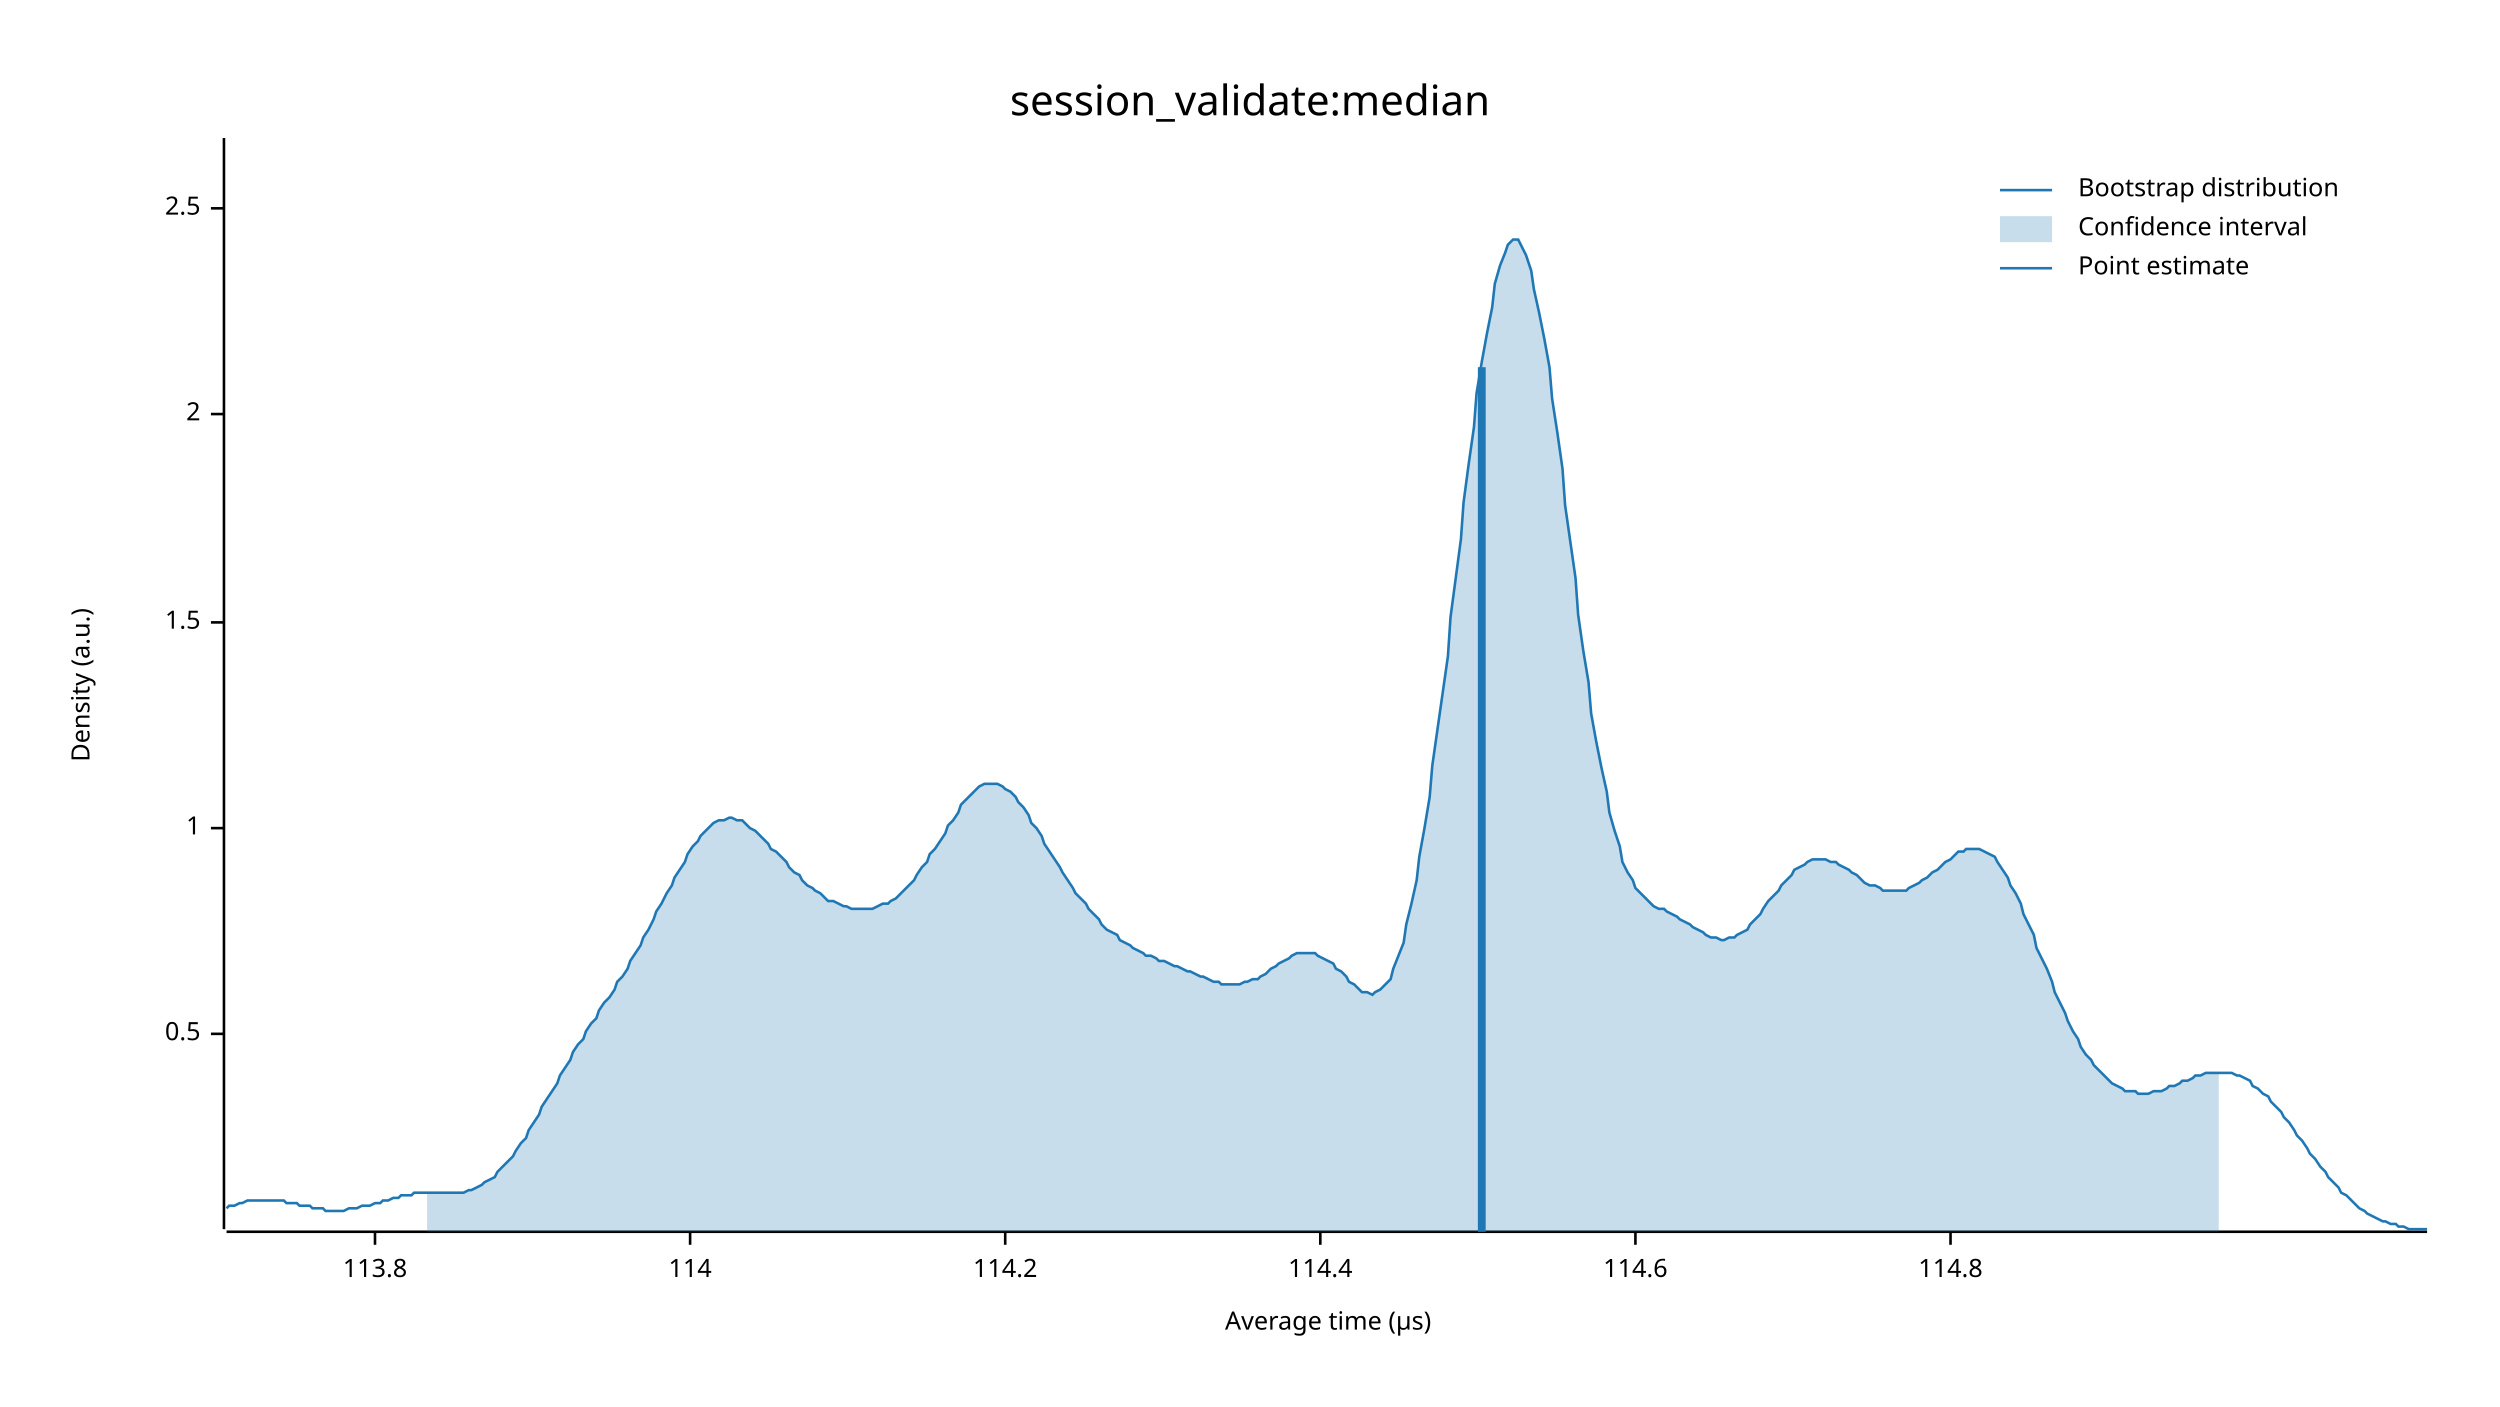
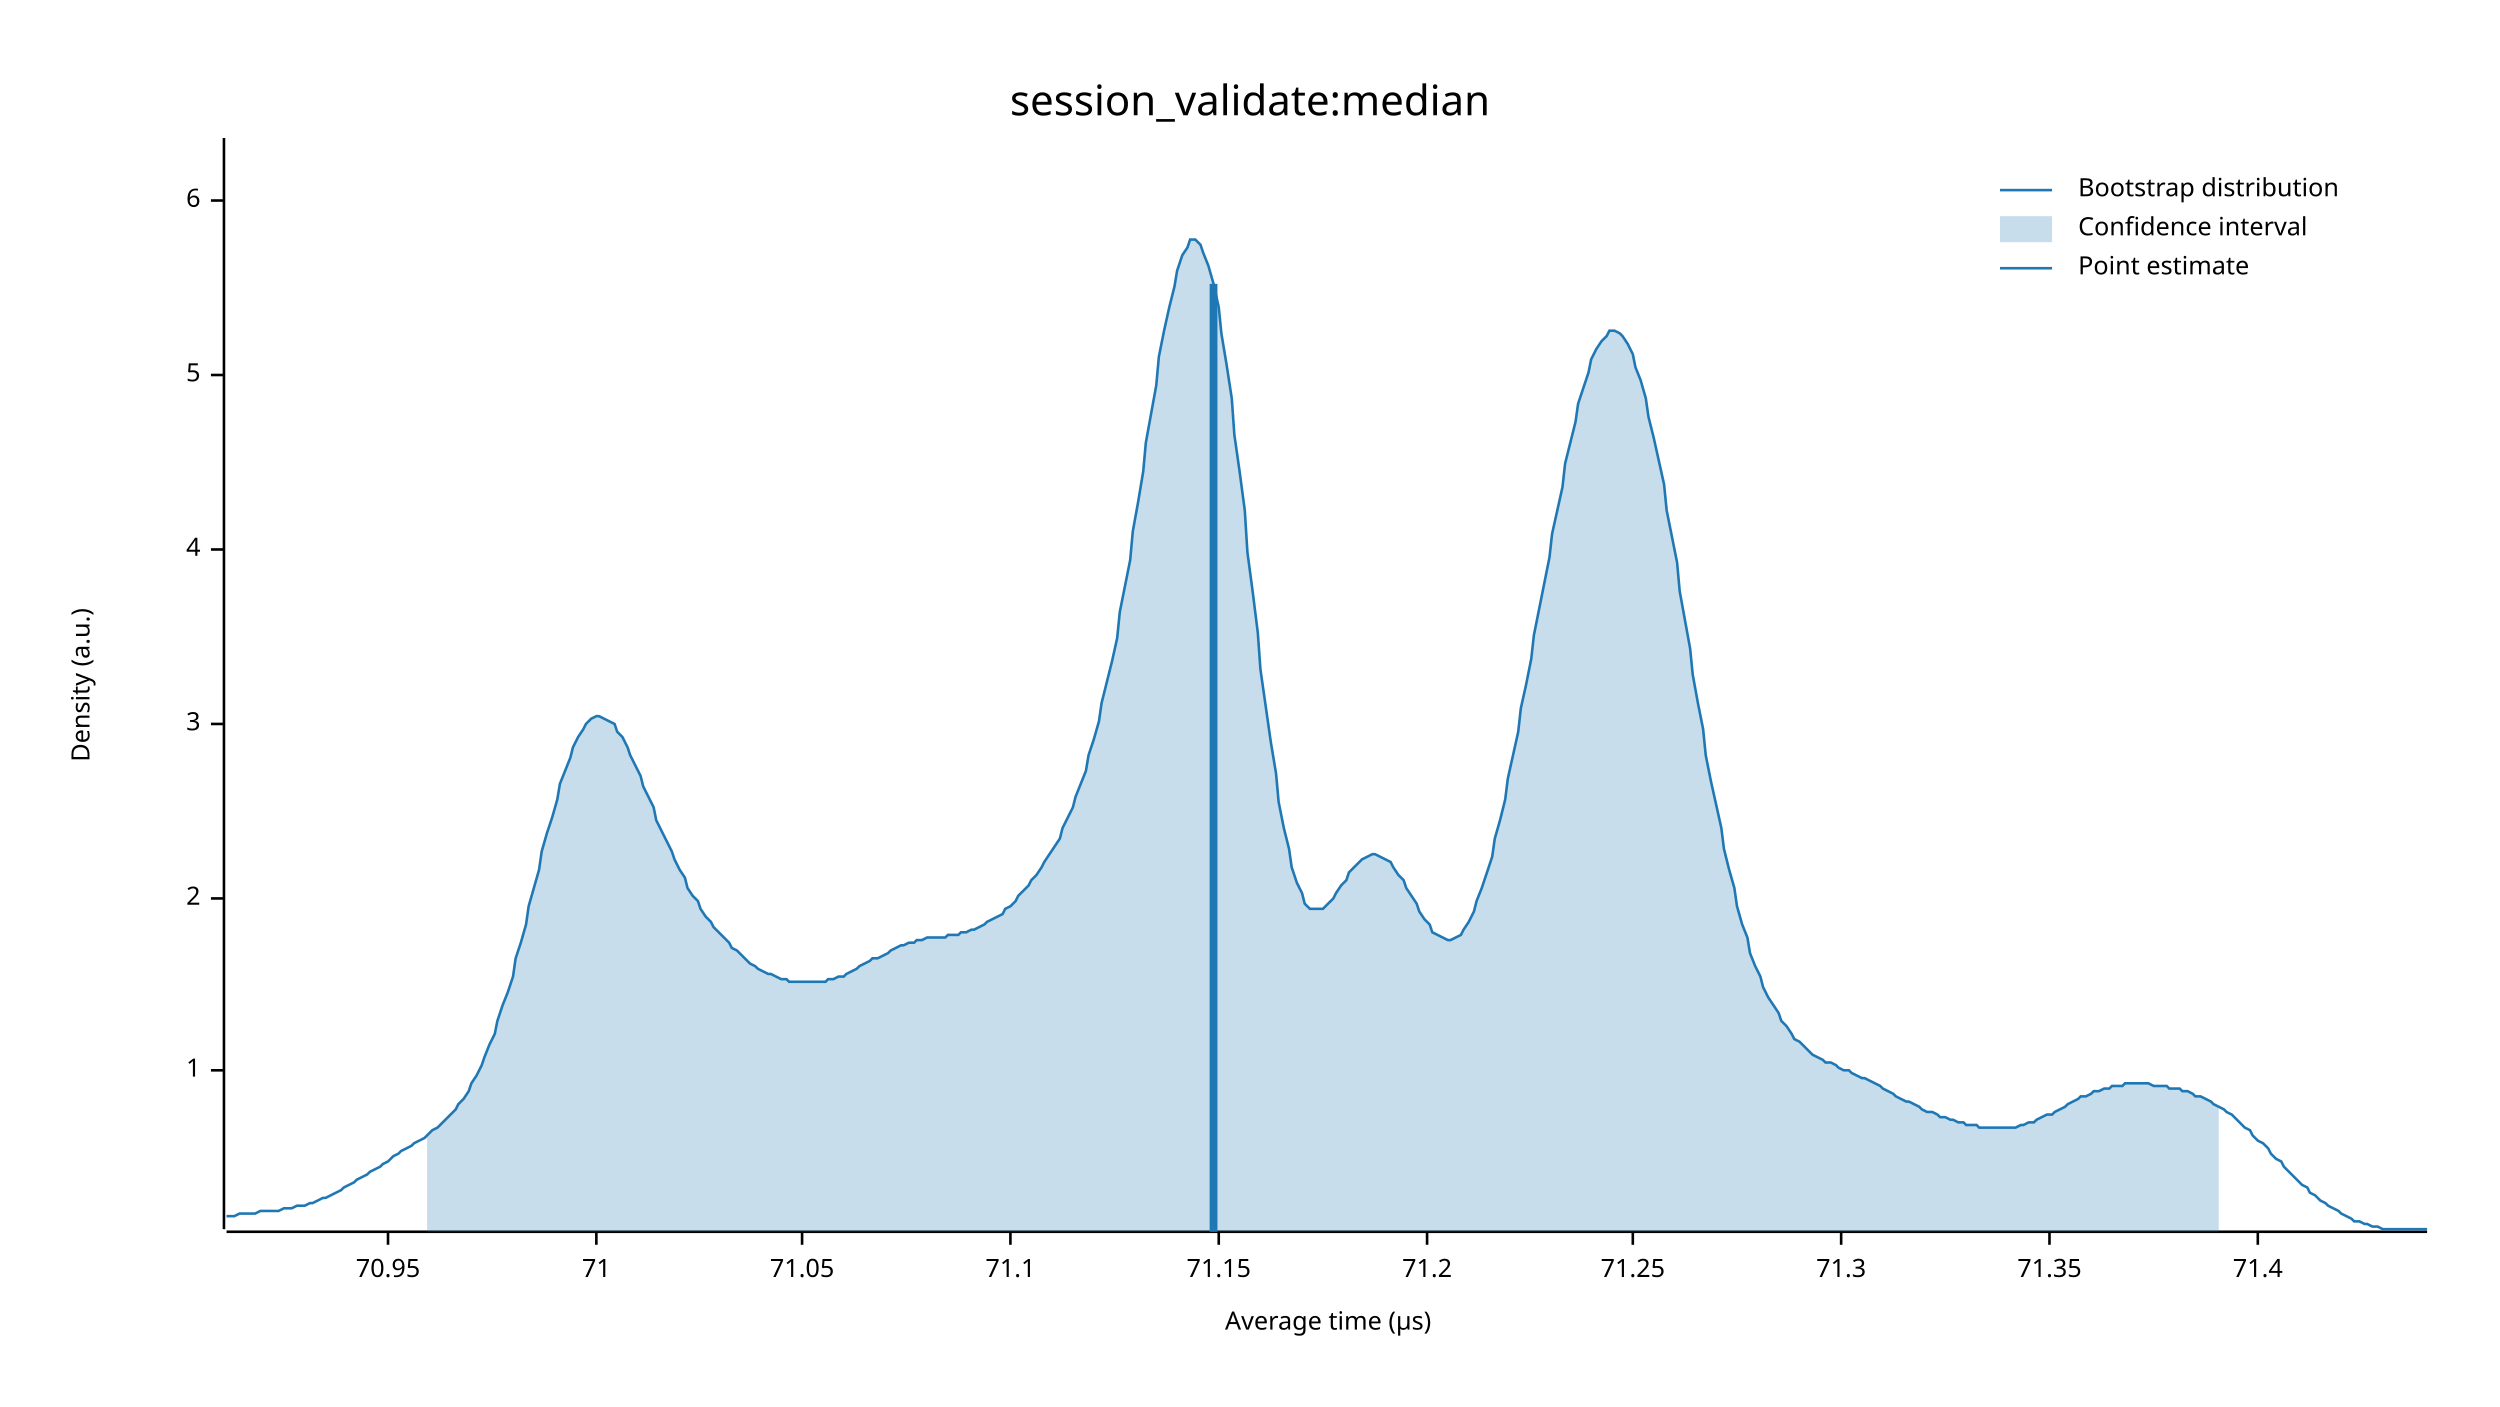
<svg xmlns="http://www.w3.org/2000/svg" width="960" height="540" viewBox="0 0 960 540">
  <text x="480" y="32" dy="0.76em" text-anchor="middle" font-family="sans-serif" font-size="16.129" opacity="1" fill="#000000">
session_validate:median
</text>
  <text x="27" y="263" dy="0.76em" text-anchor="middle" font-family="sans-serif" font-size="9.677" opacity="1" fill="#000000" transform="rotate(270, 27, 263)">
Density (a.u.)
</text>
  <text x="510" y="513" dy="-0.5ex" text-anchor="middle" font-family="sans-serif" font-size="9.677" opacity="1" fill="#000000">
Average time (µs)
</text>
  <polyline fill="none" opacity="1" stroke="#000000" stroke-width="1" points="86,53 86,472 " />
-   <text x="77" y="397" dy="0.5ex" text-anchor="end" font-family="sans-serif" font-size="9.677" opacity="1" fill="#000000">
- 0.5
- </text>
-   <polyline fill="none" opacity="1" stroke="#000000" stroke-width="1" points="81,397 86,397 " />
-   <text x="77" y="318" dy="0.5ex" text-anchor="end" font-family="sans-serif" font-size="9.677" opacity="1" fill="#000000">
+   <text x="77" y="411" dy="0.5ex" text-anchor="end" font-family="sans-serif" font-size="9.677" opacity="1" fill="#000000">
1
</text>
-   <polyline fill="none" opacity="1" stroke="#000000" stroke-width="1" points="81,318 86,318 " />
-   <text x="77" y="239" dy="0.5ex" text-anchor="end" font-family="sans-serif" font-size="9.677" opacity="1" fill="#000000">
- 1.5
- </text>
-   <polyline fill="none" opacity="1" stroke="#000000" stroke-width="1" points="81,239 86,239 " />
-   <text x="77" y="159" dy="0.5ex" text-anchor="end" font-family="sans-serif" font-size="9.677" opacity="1" fill="#000000">
+   <polyline fill="none" opacity="1" stroke="#000000" stroke-width="1" points="81,411 86,411 " />
+   <text x="77" y="345" dy="0.5ex" text-anchor="end" font-family="sans-serif" font-size="9.677" opacity="1" fill="#000000">
2
</text>
-   <polyline fill="none" opacity="1" stroke="#000000" stroke-width="1" points="81,159 86,159 " />
-   <text x="77" y="80" dy="0.5ex" text-anchor="end" font-family="sans-serif" font-size="9.677" opacity="1" fill="#000000">
- 2.5
+   <polyline fill="none" opacity="1" stroke="#000000" stroke-width="1" points="81,345 86,345 " />
+   <text x="77" y="278" dy="0.5ex" text-anchor="end" font-family="sans-serif" font-size="9.677" opacity="1" fill="#000000">
+ 3
</text>
-   <polyline fill="none" opacity="1" stroke="#000000" stroke-width="1" points="81,80 86,80 " />
+   <polyline fill="none" opacity="1" stroke="#000000" stroke-width="1" points="81,278 86,278 " />
+   <text x="77" y="211" dy="0.5ex" text-anchor="end" font-family="sans-serif" font-size="9.677" opacity="1" fill="#000000">
+ 4
+ </text>
+   <polyline fill="none" opacity="1" stroke="#000000" stroke-width="1" points="81,211 86,211 " />
+   <text x="77" y="144" dy="0.5ex" text-anchor="end" font-family="sans-serif" font-size="9.677" opacity="1" fill="#000000">
+ 5
+ </text>
+   <polyline fill="none" opacity="1" stroke="#000000" stroke-width="1" points="81,144 86,144 " />
+   <text x="77" y="77" dy="0.5ex" text-anchor="end" font-family="sans-serif" font-size="9.677" opacity="1" fill="#000000">
+ 6
+ </text>
+   <polyline fill="none" opacity="1" stroke="#000000" stroke-width="1" points="81,77 86,77 " />
  <polyline fill="none" opacity="1" stroke="#000000" stroke-width="1" points="87,473 932,473 " />
-   <text x="144" y="483" dy="0.76em" text-anchor="middle" font-family="sans-serif" font-size="9.677" opacity="1" fill="#000000">
- 113.8
+   <text x="149" y="483" dy="0.76em" text-anchor="middle" font-family="sans-serif" font-size="9.677" opacity="1" fill="#000000">
+ 70.95
</text>
-   <polyline fill="none" opacity="1" stroke="#000000" stroke-width="1" points="144,473 144,478 " />
-   <text x="265" y="483" dy="0.76em" text-anchor="middle" font-family="sans-serif" font-size="9.677" opacity="1" fill="#000000">
- 114
+   <polyline fill="none" opacity="1" stroke="#000000" stroke-width="1" points="149,473 149,478 " />
+   <text x="229" y="483" dy="0.76em" text-anchor="middle" font-family="sans-serif" font-size="9.677" opacity="1" fill="#000000">
+ 71
</text>
-   <polyline fill="none" opacity="1" stroke="#000000" stroke-width="1" points="265,473 265,478 " />
-   <text x="386" y="483" dy="0.76em" text-anchor="middle" font-family="sans-serif" font-size="9.677" opacity="1" fill="#000000">
- 114.2
+   <polyline fill="none" opacity="1" stroke="#000000" stroke-width="1" points="229,473 229,478 " />
+   <text x="308" y="483" dy="0.76em" text-anchor="middle" font-family="sans-serif" font-size="9.677" opacity="1" fill="#000000">
+ 71.05
</text>
-   <polyline fill="none" opacity="1" stroke="#000000" stroke-width="1" points="386,473 386,478 " />
-   <text x="507" y="483" dy="0.76em" text-anchor="middle" font-family="sans-serif" font-size="9.677" opacity="1" fill="#000000">
- 114.4
+   <polyline fill="none" opacity="1" stroke="#000000" stroke-width="1" points="308,473 308,478 " />
+   <text x="388" y="483" dy="0.76em" text-anchor="middle" font-family="sans-serif" font-size="9.677" opacity="1" fill="#000000">
+ 71.1
</text>
-   <polyline fill="none" opacity="1" stroke="#000000" stroke-width="1" points="507,473 507,478 " />
-   <text x="628" y="483" dy="0.76em" text-anchor="middle" font-family="sans-serif" font-size="9.677" opacity="1" fill="#000000">
- 114.6
+   <polyline fill="none" opacity="1" stroke="#000000" stroke-width="1" points="388,473 388,478 " />
+   <text x="468" y="483" dy="0.76em" text-anchor="middle" font-family="sans-serif" font-size="9.677" opacity="1" fill="#000000">
+ 71.15
</text>
-   <polyline fill="none" opacity="1" stroke="#000000" stroke-width="1" points="628,473 628,478 " />
-   <text x="749" y="483" dy="0.76em" text-anchor="middle" font-family="sans-serif" font-size="9.677" opacity="1" fill="#000000">
- 114.8
+   <polyline fill="none" opacity="1" stroke="#000000" stroke-width="1" points="468,473 468,478 " />
+   <text x="548" y="483" dy="0.76em" text-anchor="middle" font-family="sans-serif" font-size="9.677" opacity="1" fill="#000000">
+ 71.2
</text>
-   <polyline fill="none" opacity="1" stroke="#000000" stroke-width="1" points="749,473 749,478 " />
-   <polyline fill="none" opacity="1" stroke="#1F78B4" stroke-width="1" points="87,464 88,463 90,463 92,462 93,462 95,461 97,461 98,461 100,461 102,461 103,461 105,461 107,461 109,461 110,462 112,462 114,462 115,463 117,463 119,463 120,464 122,464 124,464 125,465 127,465 129,465 131,465 132,465 134,464 136,464 137,464 139,463 141,463 142,463 144,462 146,462 147,461 149,461 151,460 153,460 154,459 156,459 158,459 159,458 161,458 163,458 164,458 166,458 168,458 169,458 171,458 173,458 175,458 176,458 178,458 180,457 181,457 183,456 185,455 186,454 188,453 190,452 191,450 193,448 195,446 197,444 198,442 200,439 202,437 203,434 205,431 207,428 208,425 210,422 212,419 214,416 215,413 217,410 219,407 220,404 222,401 224,399 225,396 227,393 229,391 230,388 232,385 234,383 236,380 237,377 239,375 241,372 242,369 244,366 246,363 247,360 249,357 251,353 252,350 254,347 256,343 258,340 259,337 261,334 263,331 264,328 266,325 268,323 269,321 271,319 273,317 274,316 276,315 278,315 280,314 281,314 283,315 285,315 286,316 288,318 290,319 291,320 293,322 295,324 296,326 298,327 300,329 302,331 303,333 305,335 307,336 308,338 310,340 312,341 313,342 315,343 317,345 318,346 320,346 322,347 324,348 325,348 327,349 329,349 330,349 332,349 334,349 335,349 337,348 339,347 341,347 342,346 344,345 346,343 347,342 349,340 351,338 352,336 354,333 356,331 357,328 359,326 361,323 363,320 364,317 366,315 368,312 369,309 371,307 373,305 374,304 376,302 378,301 379,301 381,301 383,301 385,302 386,303 388,304 390,306 391,308 393,310 395,313 396,316 398,318 400,321 401,324 403,327 405,330 407,333 408,335 410,338 412,341 413,343 415,345 417,347 418,349 420,351 422,353 423,355 425,357 427,358 429,359 430,361 432,362 434,363 435,364 437,365 439,366 440,367 442,367 444,368 445,369 447,369 449,370 451,371 452,371 454,372 456,373 457,373 459,374 461,375 462,375 464,376 466,377 468,377 469,378 471,378 473,378 474,378 476,378 478,377 479,377 481,376 483,376 484,375 486,374 488,372 490,371 491,370 493,369 495,368 496,367 498,366 500,366 501,366 503,366 505,366 506,367 508,368 510,369 512,370 513,372 515,373 517,375 518,377 520,378 522,380 523,381 525,381 527,382 528,381 530,380 532,378 534,376 535,372 537,367 539,362 540,355 542,347 544,338 545,329 547,318 549,306 550,294 552,280 554,266 556,252 557,237 559,222 561,207 562,193 564,178 566,164 567,151 569,139 571,128 573,118 574,109 576,102 578,97 579,94 581,92 583,92 584,94 586,98 588,104 589,111 591,120 593,130 595,141 596,153 598,166 600,180 601,194 603,208 605,222 606,236 608,250 610,262 611,274 613,285 615,295 617,304 618,312 620,319 622,325 623,331 625,335 627,338 628,341 630,343 632,345 633,346 635,348 637,349 639,349 640,350 642,351 644,352 645,353 647,354 649,355 650,356 652,357 654,358 655,359 657,360 659,360 661,361 662,361 664,360 666,360 667,359 669,358 671,357 672,355 674,353 676,351 677,349 679,346 681,344 683,342 684,340 686,338 688,336 689,334 691,333 693,332 694,331 696,330 698,330 700,330 701,330 703,331 705,331 706,332 708,333 710,334 711,335 713,336 715,338 716,339 718,340 720,340 722,341 723,342 725,342 727,342 728,342 730,342 732,342 733,341 735,340 737,339 738,338 740,337 742,335 744,334 745,333 747,331 749,330 750,329 752,327 754,327 755,326 757,326 759,326 760,326 762,327 764,328 766,329 767,331 769,334 771,337 772,340 774,343 776,347 777,351 779,355 781,359 782,364 784,368 786,372 788,377 789,381 791,385 793,389 794,392 796,396 798,399 799,402 801,405 803,407 804,409 806,411 808,413 810,415 811,416 813,417 815,418 816,419 818,419 820,419 821,420 823,420 825,420 827,419 828,419 830,419 832,418 833,417 835,417 837,416 838,415 840,415 842,414 843,413 845,413 847,412 849,412 850,412 852,412 854,412 855,412 857,412 859,413 860,413 862,414 864,415 865,417 867,418 869,420 871,421 872,423 874,425 876,427 877,429 879,431 881,434 882,436 884,438 886,441 887,443 889,445 891,448 893,450 894,452 896,454 898,456 899,458 901,459 903,461 904,462 906,464 908,465 909,466 911,467 913,468 915,469 916,469 918,470 920,470 921,471 923,471 925,472 926,472 928,472 930,472 932,472 " />
-   <polygon opacity="0.25" fill="#1F78B4" points="164,458 166,458 168,458 169,458 171,458 173,458 175,458 176,458 178,458 180,457 181,457 183,456 185,455 186,454 188,453 190,452 191,450 193,448 195,446 197,444 198,442 200,439 202,437 203,434 205,431 207,428 208,425 210,422 212,419 214,416 215,413 217,410 219,407 220,404 222,401 224,399 225,396 227,393 229,391 230,388 232,385 234,383 236,380 237,377 239,375 241,372 242,369 244,366 246,363 247,360 249,357 251,353 252,350 254,347 256,343 258,340 259,337 261,334 263,331 264,328 266,325 268,323 269,321 271,319 273,317 274,316 276,315 278,315 280,314 281,314 283,315 285,315 286,316 288,318 290,319 291,320 293,322 295,324 296,326 298,327 300,329 302,331 303,333 305,335 307,336 308,338 310,340 312,341 313,342 315,343 317,345 318,346 320,346 322,347 324,348 325,348 327,349 329,349 330,349 332,349 334,349 335,349 337,348 339,347 341,347 342,346 344,345 346,343 347,342 349,340 351,338 352,336 354,333 356,331 357,328 359,326 361,323 363,320 364,317 366,315 368,312 369,309 371,307 373,305 374,304 376,302 378,301 379,301 381,301 383,301 385,302 386,303 388,304 390,306 391,308 393,310 395,313 396,316 398,318 400,321 401,324 403,327 405,330 407,333 408,335 410,338 412,341 413,343 415,345 417,347 418,349 420,351 422,353 423,355 425,357 427,358 429,359 430,361 432,362 434,363 435,364 437,365 439,366 440,367 442,367 444,368 445,369 447,369 449,370 451,371 452,371 454,372 456,373 457,373 459,374 461,375 462,375 464,376 466,377 468,377 469,378 471,378 473,378 474,378 476,378 478,377 479,377 481,376 483,376 484,375 486,374 488,372 490,371 491,370 493,369 495,368 496,367 498,366 500,366 501,366 503,366 505,366 506,367 508,368 510,369 512,370 513,372 515,373 517,375 518,377 520,378 522,380 523,381 525,381 527,382 528,381 530,380 532,378 534,376 535,372 537,367 539,362 540,355 542,347 544,338 545,329 547,318 549,306 550,294 552,280 554,266 556,252 557,237 559,222 561,207 562,193 564,178 566,164 567,151 569,139 571,128 573,118 574,109 576,102 578,97 579,94 581,92 583,92 584,94 586,98 588,104 589,111 591,120 593,130 595,141 596,153 598,166 600,180 601,194 603,208 605,222 606,236 608,250 610,262 611,274 613,285 615,295 617,304 618,312 620,319 622,325 623,331 625,335 627,338 628,341 630,343 632,345 633,346 635,348 637,349 639,349 640,350 642,351 644,352 645,353 647,354 649,355 650,356 652,357 654,358 655,359 657,360 659,360 661,361 662,361 664,360 666,360 667,359 669,358 671,357 672,355 674,353 676,351 677,349 679,346 681,344 683,342 684,340 686,338 688,336 689,334 691,333 693,332 694,331 696,330 698,330 700,330 701,330 703,331 705,331 706,332 708,333 710,334 711,335 713,336 715,338 716,339 718,340 720,340 722,341 723,342 725,342 727,342 728,342 730,342 732,342 733,341 735,340 737,339 738,338 740,337 742,335 744,334 745,333 747,331 749,330 750,329 752,327 754,327 755,326 757,326 759,326 760,326 762,327 764,328 766,329 767,331 769,334 771,337 772,340 774,343 776,347 777,351 779,355 781,359 782,364 784,368 786,372 788,377 789,381 791,385 793,389 794,392 796,396 798,399 799,402 801,405 803,407 804,409 806,411 808,413 810,415 811,416 813,417 815,418 816,419 818,419 820,419 821,420 823,420 825,420 827,419 828,419 830,419 832,418 833,417 835,417 837,416 838,415 840,415 842,414 843,413 845,413 847,412 849,412 850,412 852,412 852,473 164,473 " />
-   <polyline fill="none" opacity="1" stroke="#1F78B4" stroke-width="3" points="569,473 569,141 " />
+   <polyline fill="none" opacity="1" stroke="#000000" stroke-width="1" points="548,473 548,478 " />
+   <text x="627" y="483" dy="0.76em" text-anchor="middle" font-family="sans-serif" font-size="9.677" opacity="1" fill="#000000">
+ 71.25
+ </text>
+   <polyline fill="none" opacity="1" stroke="#000000" stroke-width="1" points="627,473 627,478 " />
+   <text x="707" y="483" dy="0.76em" text-anchor="middle" font-family="sans-serif" font-size="9.677" opacity="1" fill="#000000">
+ 71.3
+ </text>
+   <polyline fill="none" opacity="1" stroke="#000000" stroke-width="1" points="707,473 707,478 " />
+   <text x="787" y="483" dy="0.76em" text-anchor="middle" font-family="sans-serif" font-size="9.677" opacity="1" fill="#000000">
+ 71.35
+ </text>
+   <polyline fill="none" opacity="1" stroke="#000000" stroke-width="1" points="787,473 787,478 " />
+   <text x="867" y="483" dy="0.76em" text-anchor="middle" font-family="sans-serif" font-size="9.677" opacity="1" fill="#000000">
+ 71.4
+ </text>
+   <polyline fill="none" opacity="1" stroke="#000000" stroke-width="1" points="867,473 867,478 " />
+   <polyline fill="none" opacity="1" stroke="#1F78B4" stroke-width="1" points="87,467 88,467 90,467 92,466 93,466 95,466 97,466 98,466 100,465 102,465 103,465 105,465 107,465 109,464 110,464 112,464 114,463 115,463 117,463 119,462 120,462 122,461 124,460 125,460 127,459 129,458 131,457 132,456 134,455 136,454 137,453 139,452 141,451 142,450 144,449 146,448 147,447 149,446 151,444 153,443 154,442 156,441 158,440 159,439 161,438 163,437 164,436 166,434 168,433 169,432 171,430 173,428 175,426 176,424 178,422 180,419 181,416 183,413 185,409 186,406 188,401 190,397 191,392 193,386 195,381 197,375 198,368 200,362 202,355 203,348 205,341 207,334 208,327 210,320 212,314 214,307 215,301 217,296 219,291 220,287 222,283 224,280 225,278 227,276 229,275 230,275 232,276 234,277 236,278 237,281 239,283 241,287 242,290 244,294 246,298 247,302 249,306 251,310 252,315 254,319 256,323 258,327 259,330 261,334 263,337 264,341 266,344 268,346 269,349 271,352 273,354 274,356 276,358 278,360 280,362 281,364 283,365 285,367 286,368 288,370 290,371 291,372 293,373 295,374 296,374 298,375 300,376 302,376 303,377 305,377 307,377 308,377 310,377 312,377 313,377 315,377 317,377 318,376 320,376 322,375 324,375 325,374 327,373 329,372 330,371 332,370 334,369 335,368 337,368 339,367 341,366 342,365 344,364 346,363 347,363 349,362 351,362 352,361 354,361 356,360 357,360 359,360 361,360 363,360 364,359 366,359 368,359 369,358 371,358 373,357 374,357 376,356 378,355 379,354 381,353 383,352 385,351 386,349 388,348 390,346 391,344 393,342 395,340 396,338 398,336 400,333 401,331 403,328 405,325 407,322 408,318 410,314 412,310 413,306 415,301 417,296 418,290 420,284 422,277 423,270 425,262 427,254 429,245 430,235 432,225 434,215 435,204 437,193 439,181 440,170 442,159 444,148 445,137 447,127 449,118 451,110 452,104 454,98 456,95 457,92 459,92 461,94 462,97 464,102 466,109 468,118 469,128 471,140 473,153 474,167 476,181 478,196 479,212 481,227 483,243 484,257 486,271 488,285 490,297 491,308 493,318 495,326 496,333 498,339 500,343 501,347 503,349 505,349 506,349 508,349 510,347 512,345 513,343 515,340 517,338 518,335 520,333 522,331 523,330 525,329 527,328 528,328 530,329 532,330 534,331 535,333 537,336 539,338 540,341 542,344 544,347 545,350 547,353 549,355 550,358 552,359 554,360 556,361 557,361 559,360 561,359 562,357 564,354 566,350 567,346 569,341 571,335 573,329 574,322 576,315 578,307 579,299 581,290 583,281 584,272 586,263 588,253 589,244 591,234 593,224 595,214 596,205 598,196 600,187 601,178 603,170 605,162 606,155 608,149 610,143 611,138 613,134 615,131 617,129 618,127 620,127 622,128 623,129 625,132 627,136 628,141 630,146 632,153 633,160 635,168 637,177 639,186 640,196 642,206 644,216 645,227 647,238 649,249 650,259 652,270 654,280 655,290 657,300 659,309 661,318 662,326 664,334 666,341 667,348 669,355 671,360 672,366 674,371 676,375 677,379 679,383 681,386 683,389 684,392 686,394 688,397 689,399 691,400 693,402 694,403 696,405 698,406 700,407 701,408 703,408 705,409 706,410 708,411 710,411 711,412 713,413 715,414 716,414 718,415 720,416 722,417 723,418 725,419 727,420 728,421 730,422 732,423 733,423 735,424 737,425 738,426 740,427 742,427 744,428 745,429 747,429 749,430 750,430 752,431 754,431 755,432 757,432 759,432 760,433 762,433 764,433 766,433 767,433 769,433 771,433 772,433 774,433 776,432 777,432 779,431 781,431 782,430 784,429 786,428 788,428 789,427 791,426 793,425 794,424 796,423 798,422 799,421 801,421 803,420 804,419 806,419 808,418 810,418 811,417 813,417 815,417 816,416 818,416 820,416 821,416 823,416 825,416 827,417 828,417 830,417 832,417 833,418 835,418 837,418 838,419 840,419 842,420 843,421 845,421 847,422 849,423 850,424 852,425 854,426 855,427 857,428 859,430 860,431 862,433 864,434 865,436 867,438 869,439 871,441 872,443 874,445 876,446 877,448 879,450 881,452 882,453 884,455 886,456 887,458 889,459 891,461 893,462 894,463 896,464 898,465 899,466 901,467 903,468 904,469 906,469 908,470 909,470 911,471 913,471 915,472 916,472 918,472 920,472 921,472 923,472 925,472 926,472 928,472 930,472 932,472 " />
+   <polygon opacity="0.25" fill="#1F78B4" points="164,436 166,434 168,433 169,432 171,430 173,428 175,426 176,424 178,422 180,419 181,416 183,413 185,409 186,406 188,401 190,397 191,392 193,386 195,381 197,375 198,368 200,362 202,355 203,348 205,341 207,334 208,327 210,320 212,314 214,307 215,301 217,296 219,291 220,287 222,283 224,280 225,278 227,276 229,275 230,275 232,276 234,277 236,278 237,281 239,283 241,287 242,290 244,294 246,298 247,302 249,306 251,310 252,315 254,319 256,323 258,327 259,330 261,334 263,337 264,341 266,344 268,346 269,349 271,352 273,354 274,356 276,358 278,360 280,362 281,364 283,365 285,367 286,368 288,370 290,371 291,372 293,373 295,374 296,374 298,375 300,376 302,376 303,377 305,377 307,377 308,377 310,377 312,377 313,377 315,377 317,377 318,376 320,376 322,375 324,375 325,374 327,373 329,372 330,371 332,370 334,369 335,368 337,368 339,367 341,366 342,365 344,364 346,363 347,363 349,362 351,362 352,361 354,361 356,360 357,360 359,360 361,360 363,360 364,359 366,359 368,359 369,358 371,358 373,357 374,357 376,356 378,355 379,354 381,353 383,352 385,351 386,349 388,348 390,346 391,344 393,342 395,340 396,338 398,336 400,333 401,331 403,328 405,325 407,322 408,318 410,314 412,310 413,306 415,301 417,296 418,290 420,284 422,277 423,270 425,262 427,254 429,245 430,235 432,225 434,215 435,204 437,193 439,181 440,170 442,159 444,148 445,137 447,127 449,118 451,110 452,104 454,98 456,95 457,92 459,92 461,94 462,97 464,102 466,109 468,118 469,128 471,140 473,153 474,167 476,181 478,196 479,212 481,227 483,243 484,257 486,271 488,285 490,297 491,308 493,318 495,326 496,333 498,339 500,343 501,347 503,349 505,349 506,349 508,349 510,347 512,345 513,343 515,340 517,338 518,335 520,333 522,331 523,330 525,329 527,328 528,328 530,329 532,330 534,331 535,333 537,336 539,338 540,341 542,344 544,347 545,350 547,353 549,355 550,358 552,359 554,360 556,361 557,361 559,360 561,359 562,357 564,354 566,350 567,346 569,341 571,335 573,329 574,322 576,315 578,307 579,299 581,290 583,281 584,272 586,263 588,253 589,244 591,234 593,224 595,214 596,205 598,196 600,187 601,178 603,170 605,162 606,155 608,149 610,143 611,138 613,134 615,131 617,129 618,127 620,127 622,128 623,129 625,132 627,136 628,141 630,146 632,153 633,160 635,168 637,177 639,186 640,196 642,206 644,216 645,227 647,238 649,249 650,259 652,270 654,280 655,290 657,300 659,309 661,318 662,326 664,334 666,341 667,348 669,355 671,360 672,366 674,371 676,375 677,379 679,383 681,386 683,389 684,392 686,394 688,397 689,399 691,400 693,402 694,403 696,405 698,406 700,407 701,408 703,408 705,409 706,410 708,411 710,411 711,412 713,413 715,414 716,414 718,415 720,416 722,417 723,418 725,419 727,420 728,421 730,422 732,423 733,423 735,424 737,425 738,426 740,427 742,427 744,428 745,429 747,429 749,430 750,430 752,431 754,431 755,432 757,432 759,432 760,433 762,433 764,433 766,433 767,433 769,433 771,433 772,433 774,433 776,432 777,432 779,431 781,431 782,430 784,429 786,428 788,428 789,427 791,426 793,425 794,424 796,423 798,422 799,421 801,421 803,420 804,419 806,419 808,418 810,418 811,417 813,417 815,417 816,416 818,416 820,416 821,416 823,416 825,416 827,417 828,417 830,417 832,417 833,418 835,418 837,418 838,419 840,419 842,420 843,421 845,421 847,422 849,423 850,424 852,425 852,473 164,473 " />
+   <polyline fill="none" opacity="1" stroke="#1F78B4" stroke-width="3" points="466,473 466,109 " />
  <text x="798" y="68" dy="0.76em" text-anchor="start" font-family="sans-serif" font-size="9.677" opacity="1" fill="#000000">
Bootstrap distribution
</text>
  <text x="798" y="83" dy="0.76em" text-anchor="start" font-family="sans-serif" font-size="9.677" opacity="1" fill="#000000">
Confidence interval
</text>
  <text x="798" y="98" dy="0.76em" text-anchor="start" font-family="sans-serif" font-size="9.677" opacity="1" fill="#000000">
Point estimate
</text>
  <polyline fill="none" opacity="1" stroke="#1F78B4" stroke-width="1" points="768,73 788,73 " />
  <rect x="768" y="83" width="20" height="10" opacity="0.25" fill="#1F78B4" stroke="none" />
  <polyline fill="none" opacity="1" stroke="#1F78B4" stroke-width="1" points="768,103 788,103 " />
</svg>
